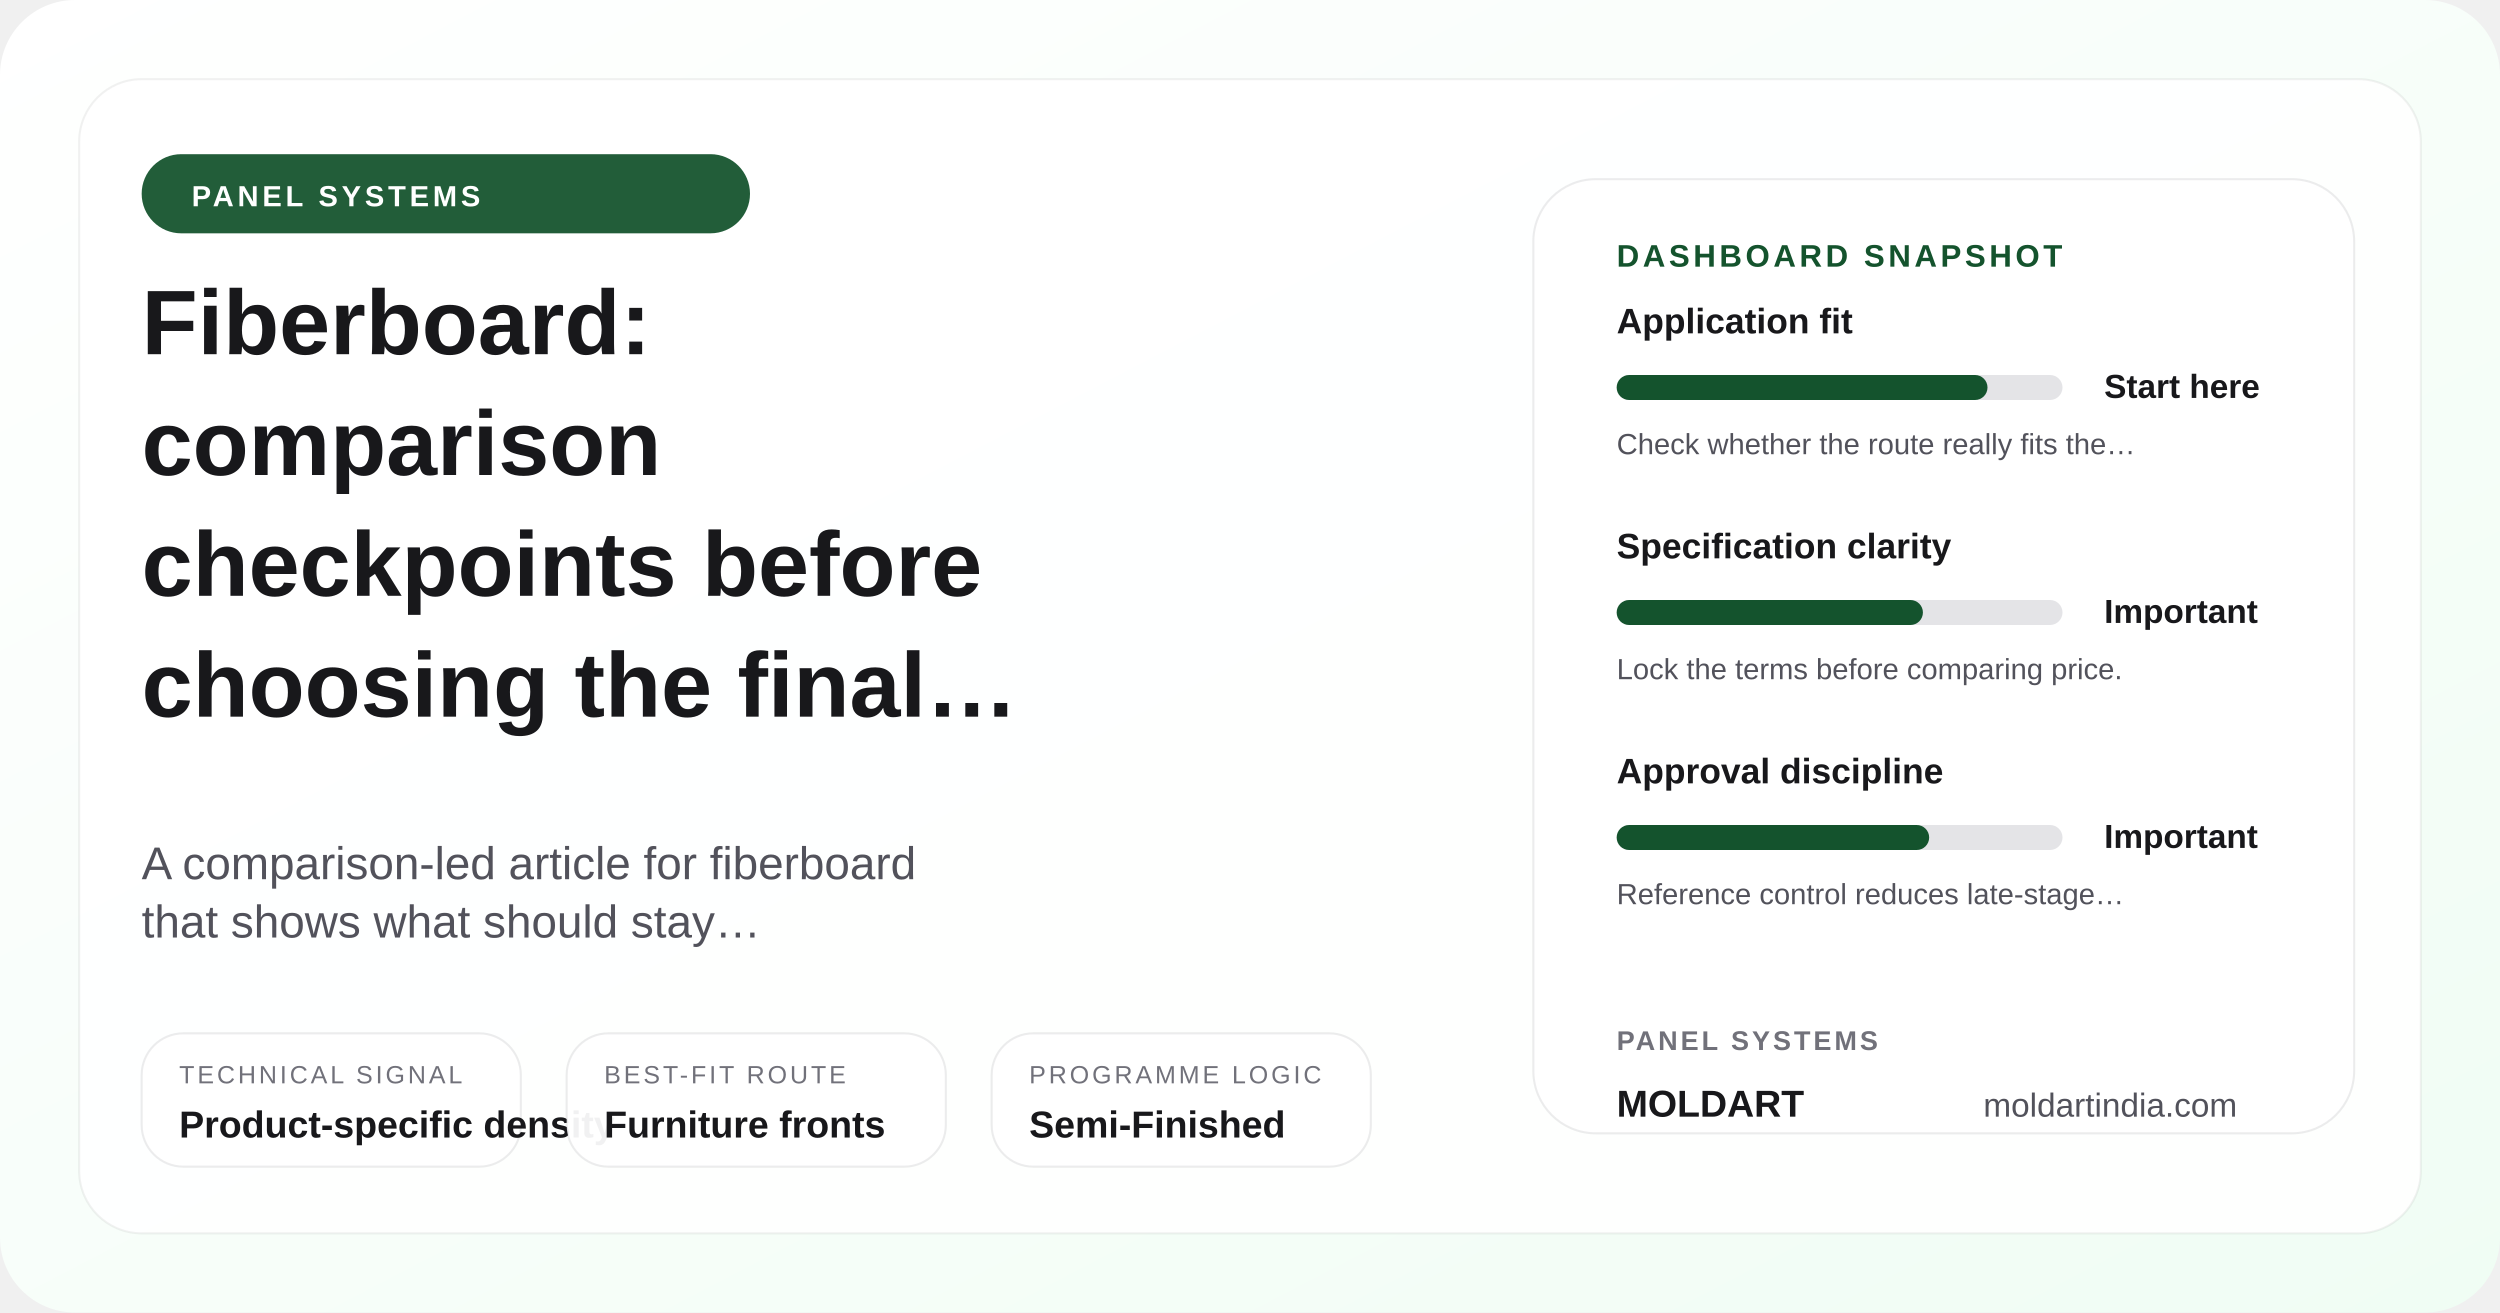
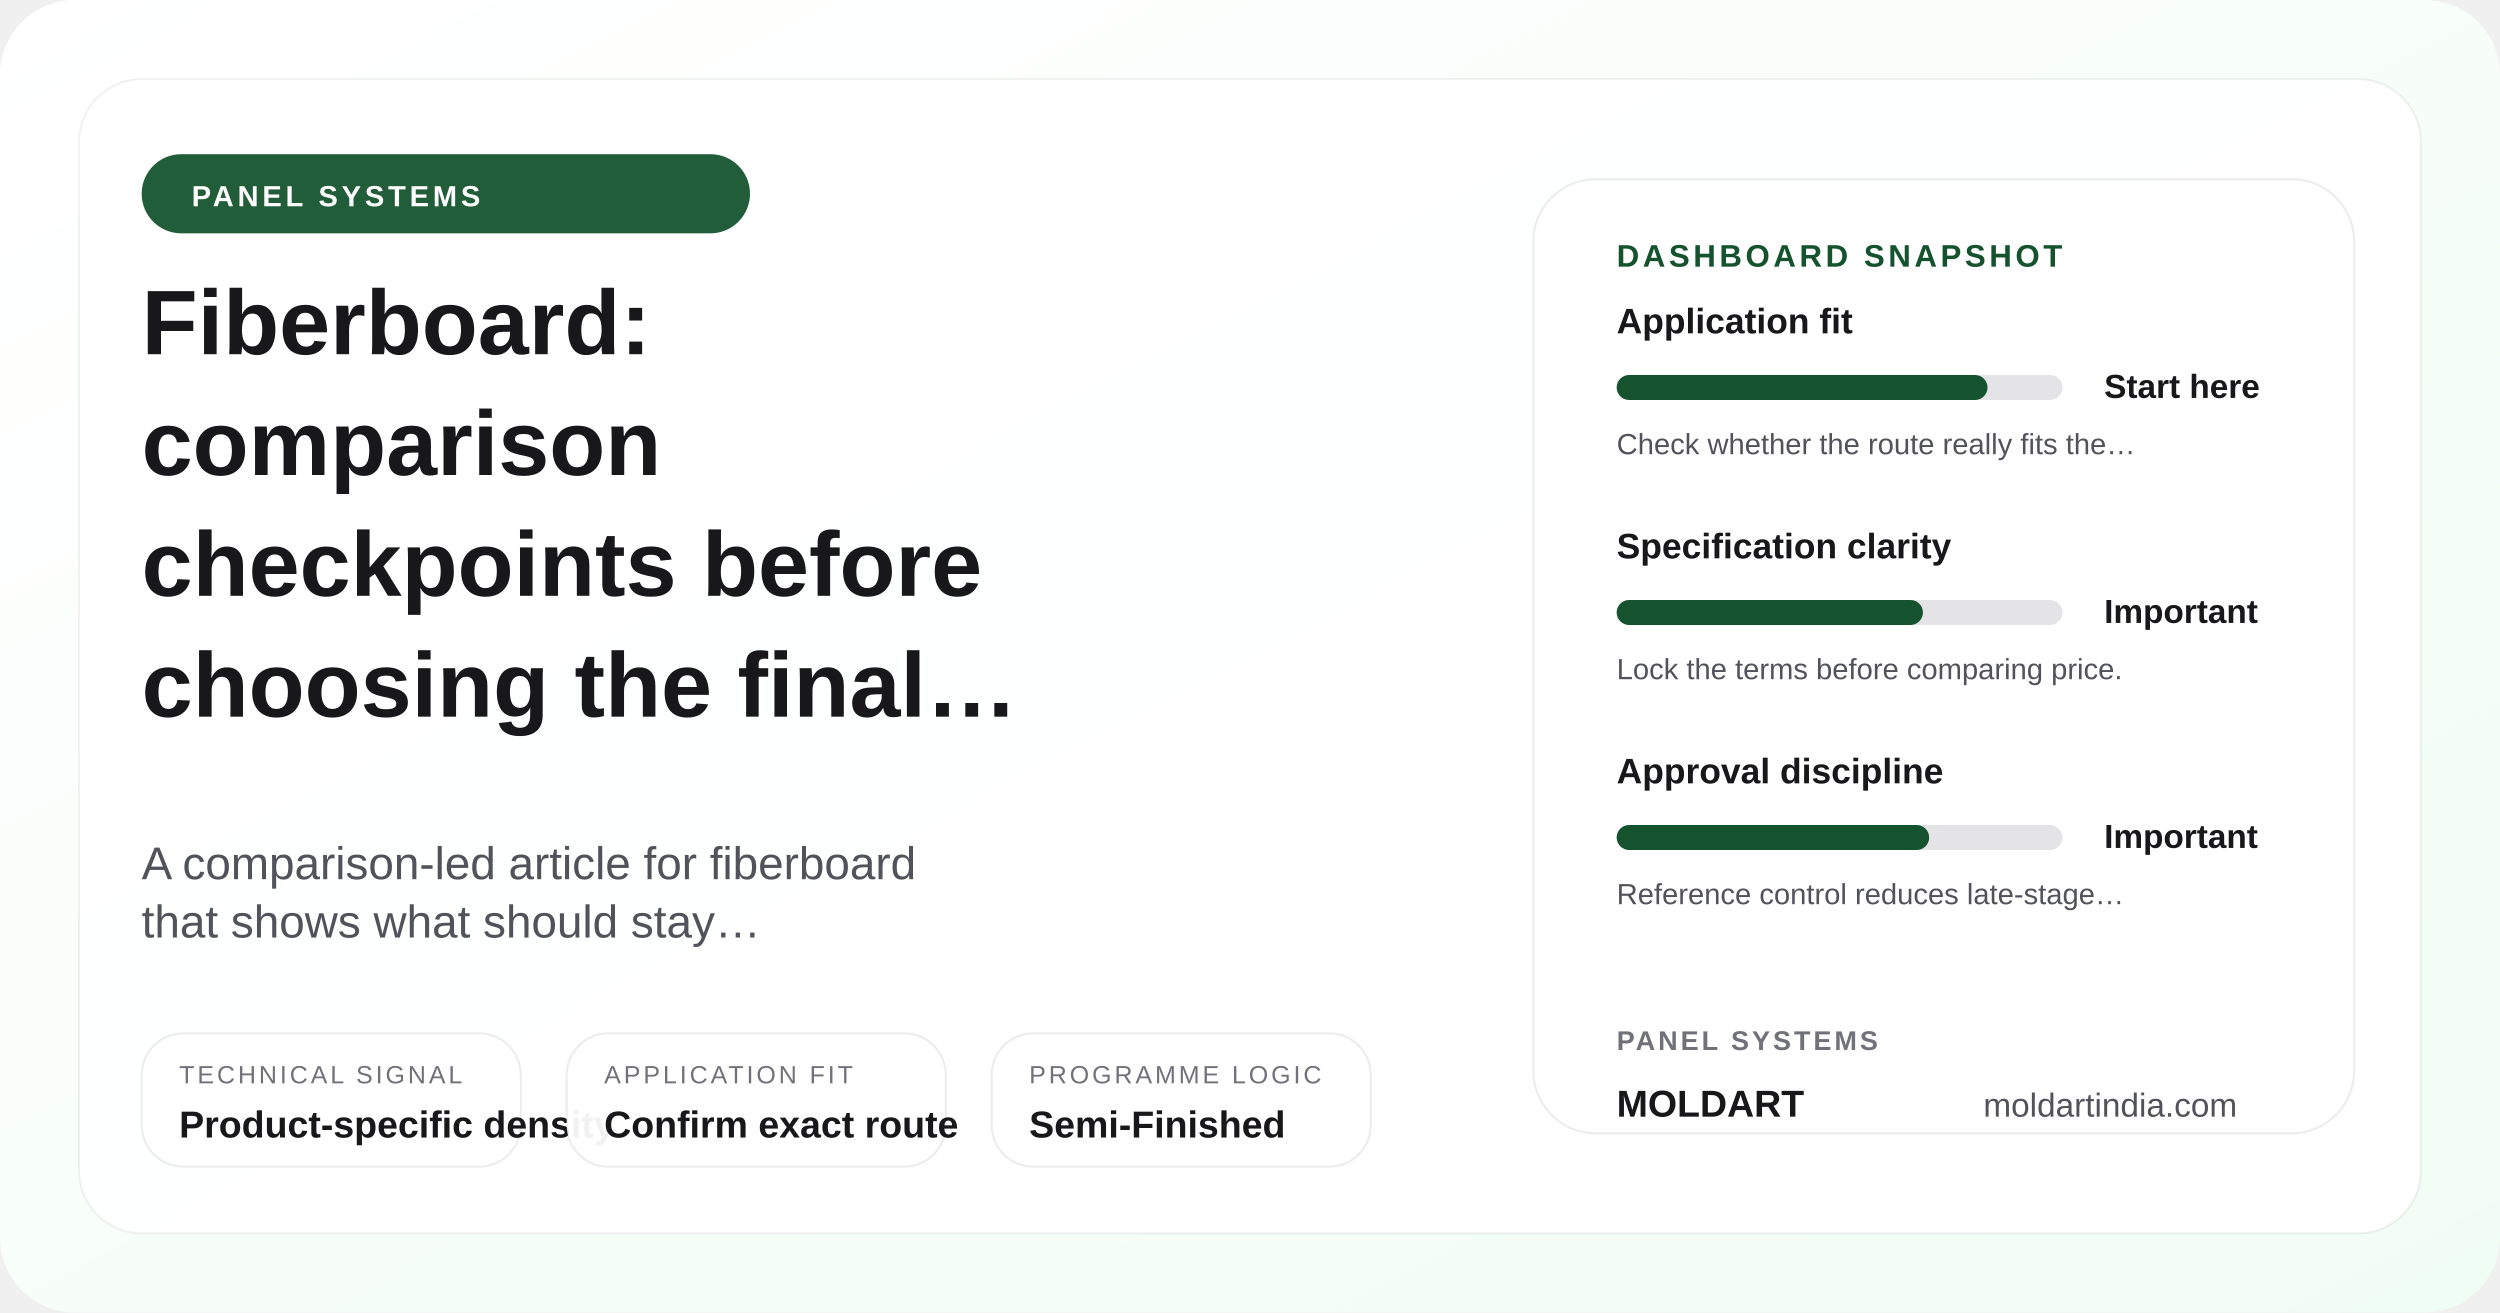
<svg xmlns="http://www.w3.org/2000/svg" width="1200" height="630" viewBox="0 0 1200 630" role="img" aria-label="Fiberboard: comparison checkpoints before choosing the final route">
  <defs>
    <linearGradient id="posterGrad-fiberboard-comparison" x1="0%" y1="0%" x2="100%" y2="100%">
      <stop offset="0%" stop-color="#ffffff" />
      <stop offset="100%" stop-color="#f0fdf4" />
    </linearGradient>
  </defs>
  <rect width="1200" height="630" rx="36" fill="url(#posterGrad-fiberboard-comparison)" />
  <rect x="38" y="38" width="1124" height="554" rx="30" fill="rgba(255,255,255,0.9)" stroke="rgba(24,24,27,0.06)" />
  <circle cx="1072" cy="110" r="18" fill="#bbf7d0" />
  <circle cx="1036" cy="110" r="8" fill="#14532d" />
  <rect x="68" y="74" width="292" height="38" rx="19" fill="#14532d" opacity="0.94" />
  <text x="92" y="99" font-family="Arial, sans-serif" font-size="14" font-weight="700" fill="#ffffff" letter-spacing="1.8">PANEL SYSTEMS</text>
  <text x="68" y="170" font-family="Arial, sans-serif" font-size="44" font-weight="700" fill="#18181b">Fiberboard:</text>
  <text x="68" y="228" font-family="Arial, sans-serif" font-size="44" font-weight="700" fill="#18181b">comparison</text>
  <text x="68" y="286" font-family="Arial, sans-serif" font-size="44" font-weight="700" fill="#18181b">checkpoints before</text>
  <text x="68" y="344" font-family="Arial, sans-serif" font-size="44" font-weight="700" fill="#18181b">choosing the final…</text>
  <text x="68" y="422" font-family="Arial, sans-serif" font-size="22" fill="#52525b">A comparison-led article for fiberboard</text>
  <text x="68" y="450" font-family="Arial, sans-serif" font-size="22" fill="#52525b">that shows what should stay…</text>
  <rect x="68" y="496" width="182" height="64" rx="20" fill="rgba(255,255,255,0.94)" stroke="rgba(24,24,27,0.08)" />
  <text x="86" y="520" font-family="Arial, sans-serif" font-size="12" fill="#71717a" letter-spacing="1.4">TECHNICAL SIGNAL</text>
  <text x="86" y="546" font-family="Arial, sans-serif" font-size="18" font-weight="700" fill="#18181b">Product-specific density</text>
  <rect x="272" y="496" width="182" height="64" rx="20" fill="rgba(255,255,255,0.94)" stroke="rgba(24,24,27,0.08)" />
-   <text x="290" y="520" font-family="Arial, sans-serif" font-size="12" fill="#71717a" letter-spacing="1.4">BEST-FIT ROUTE</text>
-   <text x="290" y="546" font-family="Arial, sans-serif" font-size="18" font-weight="700" fill="#18181b">Furniture fronts</text>
+   <text x="290" y="520" font-family="Arial, sans-serif" font-size="12" fill="#71717a" letter-spacing="1.4">APPLICATION FIT</text>
+   <text x="290" y="546" font-family="Arial, sans-serif" font-size="18" font-weight="700" fill="#18181b">Confirm exact route</text>
  <rect x="476" y="496" width="182" height="64" rx="20" fill="rgba(255,255,255,0.94)" stroke="rgba(24,24,27,0.08)" />
  <text x="494" y="520" font-family="Arial, sans-serif" font-size="12" fill="#71717a" letter-spacing="1.4">PROGRAMME LOGIC</text>
  <text x="494" y="546" font-family="Arial, sans-serif" font-size="18" font-weight="700" fill="#18181b">Semi-Finished</text>
  <rect x="736" y="86" width="394" height="458" rx="30" fill="#ffffff" stroke="rgba(24,24,27,0.08)" />
  <text x="776" y="128" font-family="Arial, sans-serif" font-size="15" font-weight="700" fill="#14532d" letter-spacing="1.7">DASHBOARD SNAPSHOT</text>
  <text x="776" y="160" font-family="Arial, sans-serif" font-size="17" font-weight="700" fill="#18181b">Application fit</text>
  <rect x="776" y="180" width="214" height="12" rx="6" fill="#e4e4e7" />
  <rect x="776" y="180" width="178" height="12" rx="6" fill="#14532d" />
  <text x="1010" y="191" font-family="Arial, sans-serif" font-size="16" font-weight="700" fill="#18181b">Start here</text>
  <text x="776" y="218" font-family="Arial, sans-serif" font-size="14" fill="#52525b">Check whether the route really fits the…</text>
  <text x="776" y="268" font-family="Arial, sans-serif" font-size="17" font-weight="700" fill="#18181b">Specification clarity</text>
  <rect x="776" y="288" width="214" height="12" rx="6" fill="#e4e4e7" />
  <rect x="776" y="288" width="147" height="12" rx="6" fill="#14532d" />
  <text x="1010" y="299" font-family="Arial, sans-serif" font-size="16" font-weight="700" fill="#18181b">Important</text>
  <text x="776" y="326" font-family="Arial, sans-serif" font-size="14" fill="#52525b">Lock the terms before comparing price.</text>
  <text x="776" y="376" font-family="Arial, sans-serif" font-size="17" font-weight="700" fill="#18181b">Approval discipline</text>
  <rect x="776" y="396" width="214" height="12" rx="6" fill="#e4e4e7" />
  <rect x="776" y="396" width="150" height="12" rx="6" fill="#14532d" />
  <text x="1010" y="407" font-family="Arial, sans-serif" font-size="16" font-weight="700" fill="#18181b">Important</text>
  <text x="776" y="434" font-family="Arial, sans-serif" font-size="14" fill="#52525b">Reference control reduces late-stage…</text>
  <text x="776" y="504" font-family="Arial, sans-serif" font-size="13" font-weight="700" fill="#71717a" letter-spacing="1.4">PANEL SYSTEMS</text>
  <text x="776" y="536" font-family="Arial, sans-serif" font-size="18" font-weight="700" fill="#18181b">MOLDART</text>
  <text x="952" y="536" font-family="Arial, sans-serif" font-size="16" fill="#52525b">moldartindia.com</text>
</svg>
